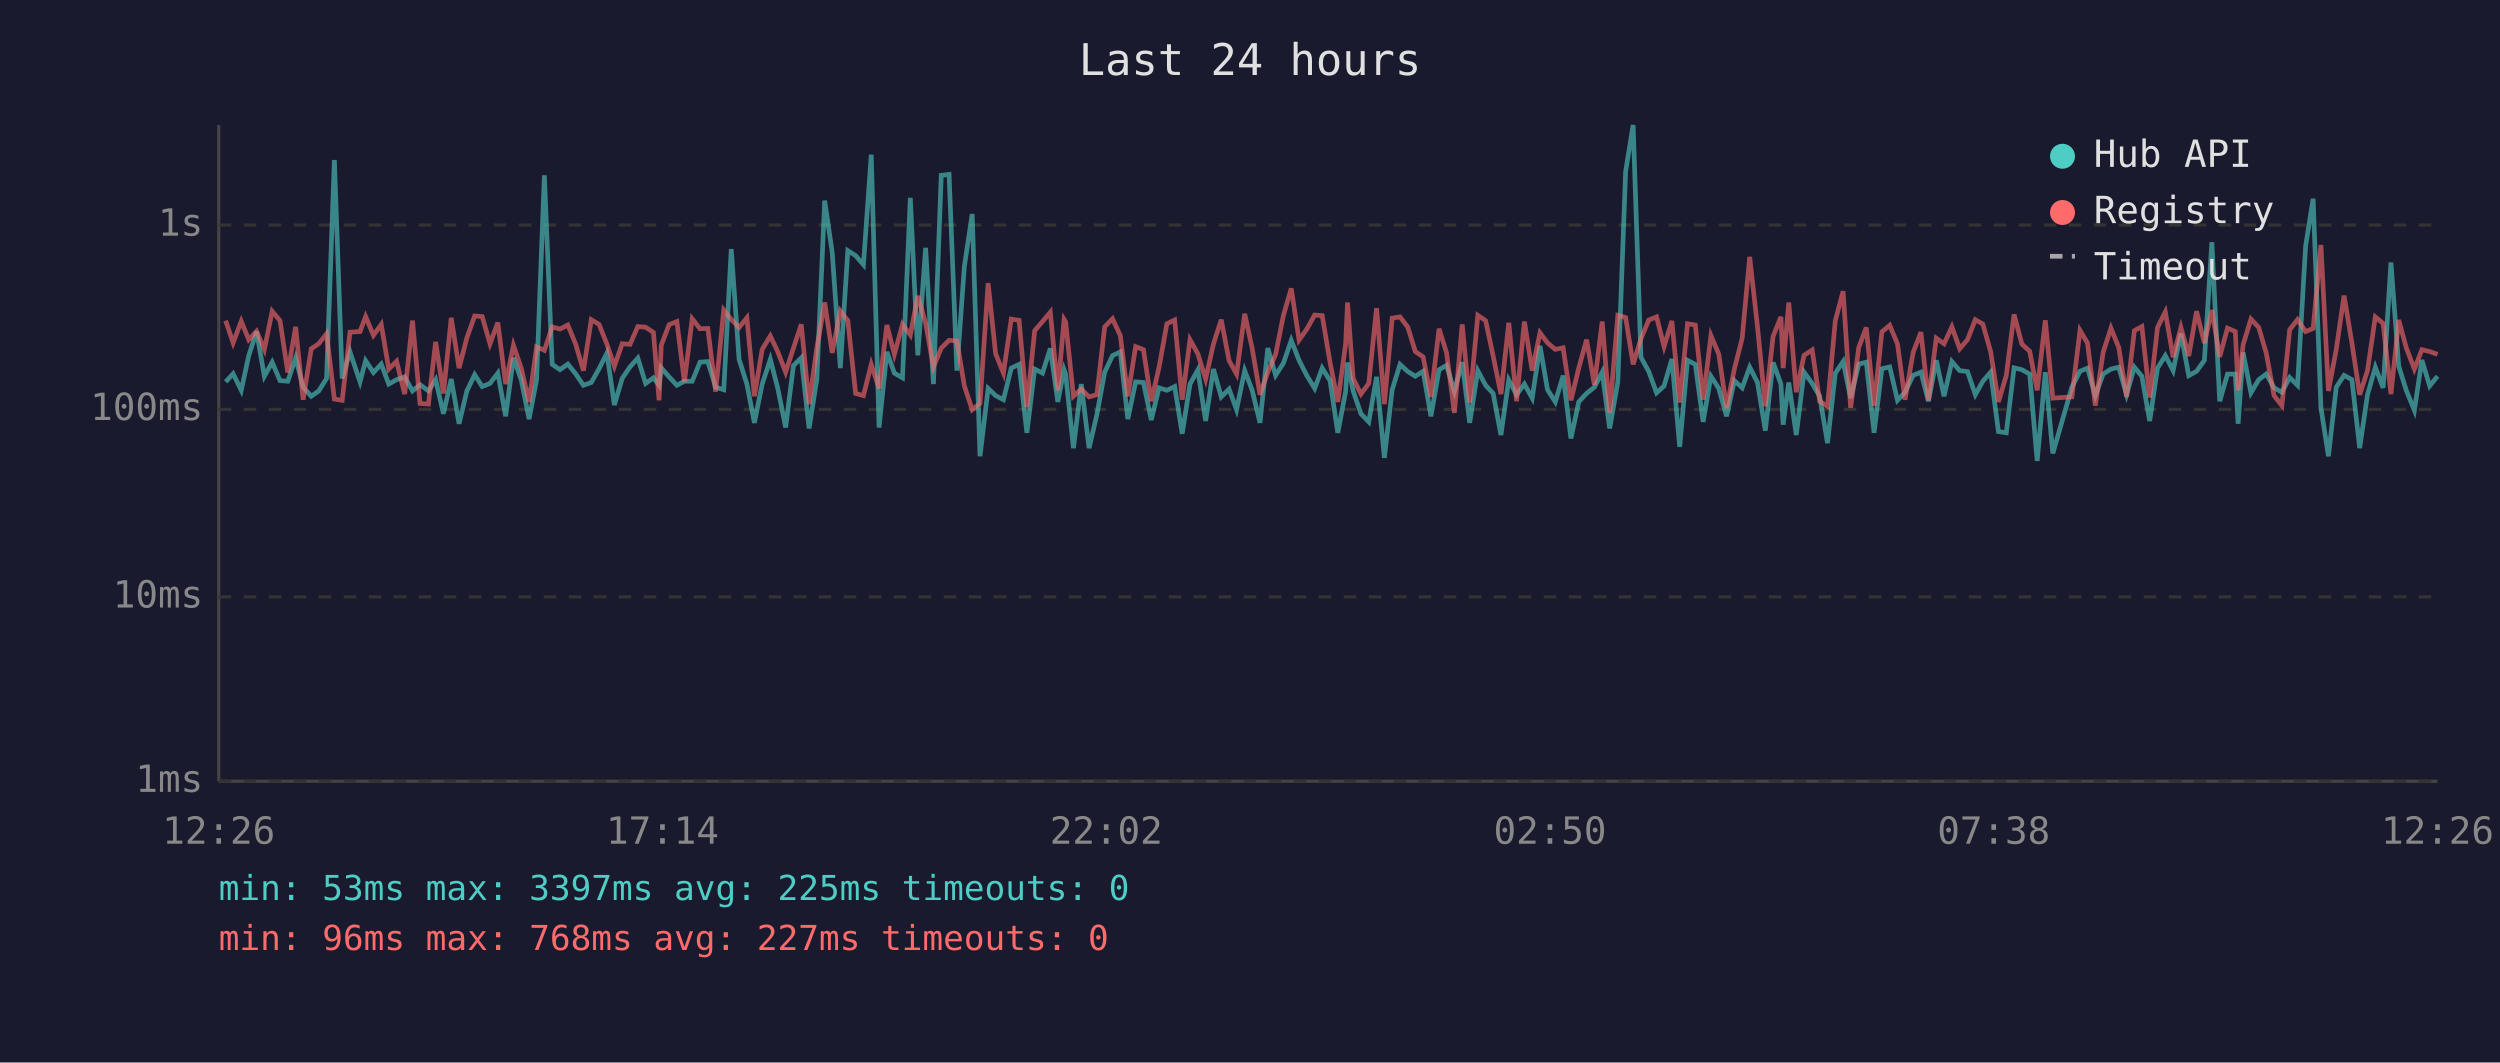
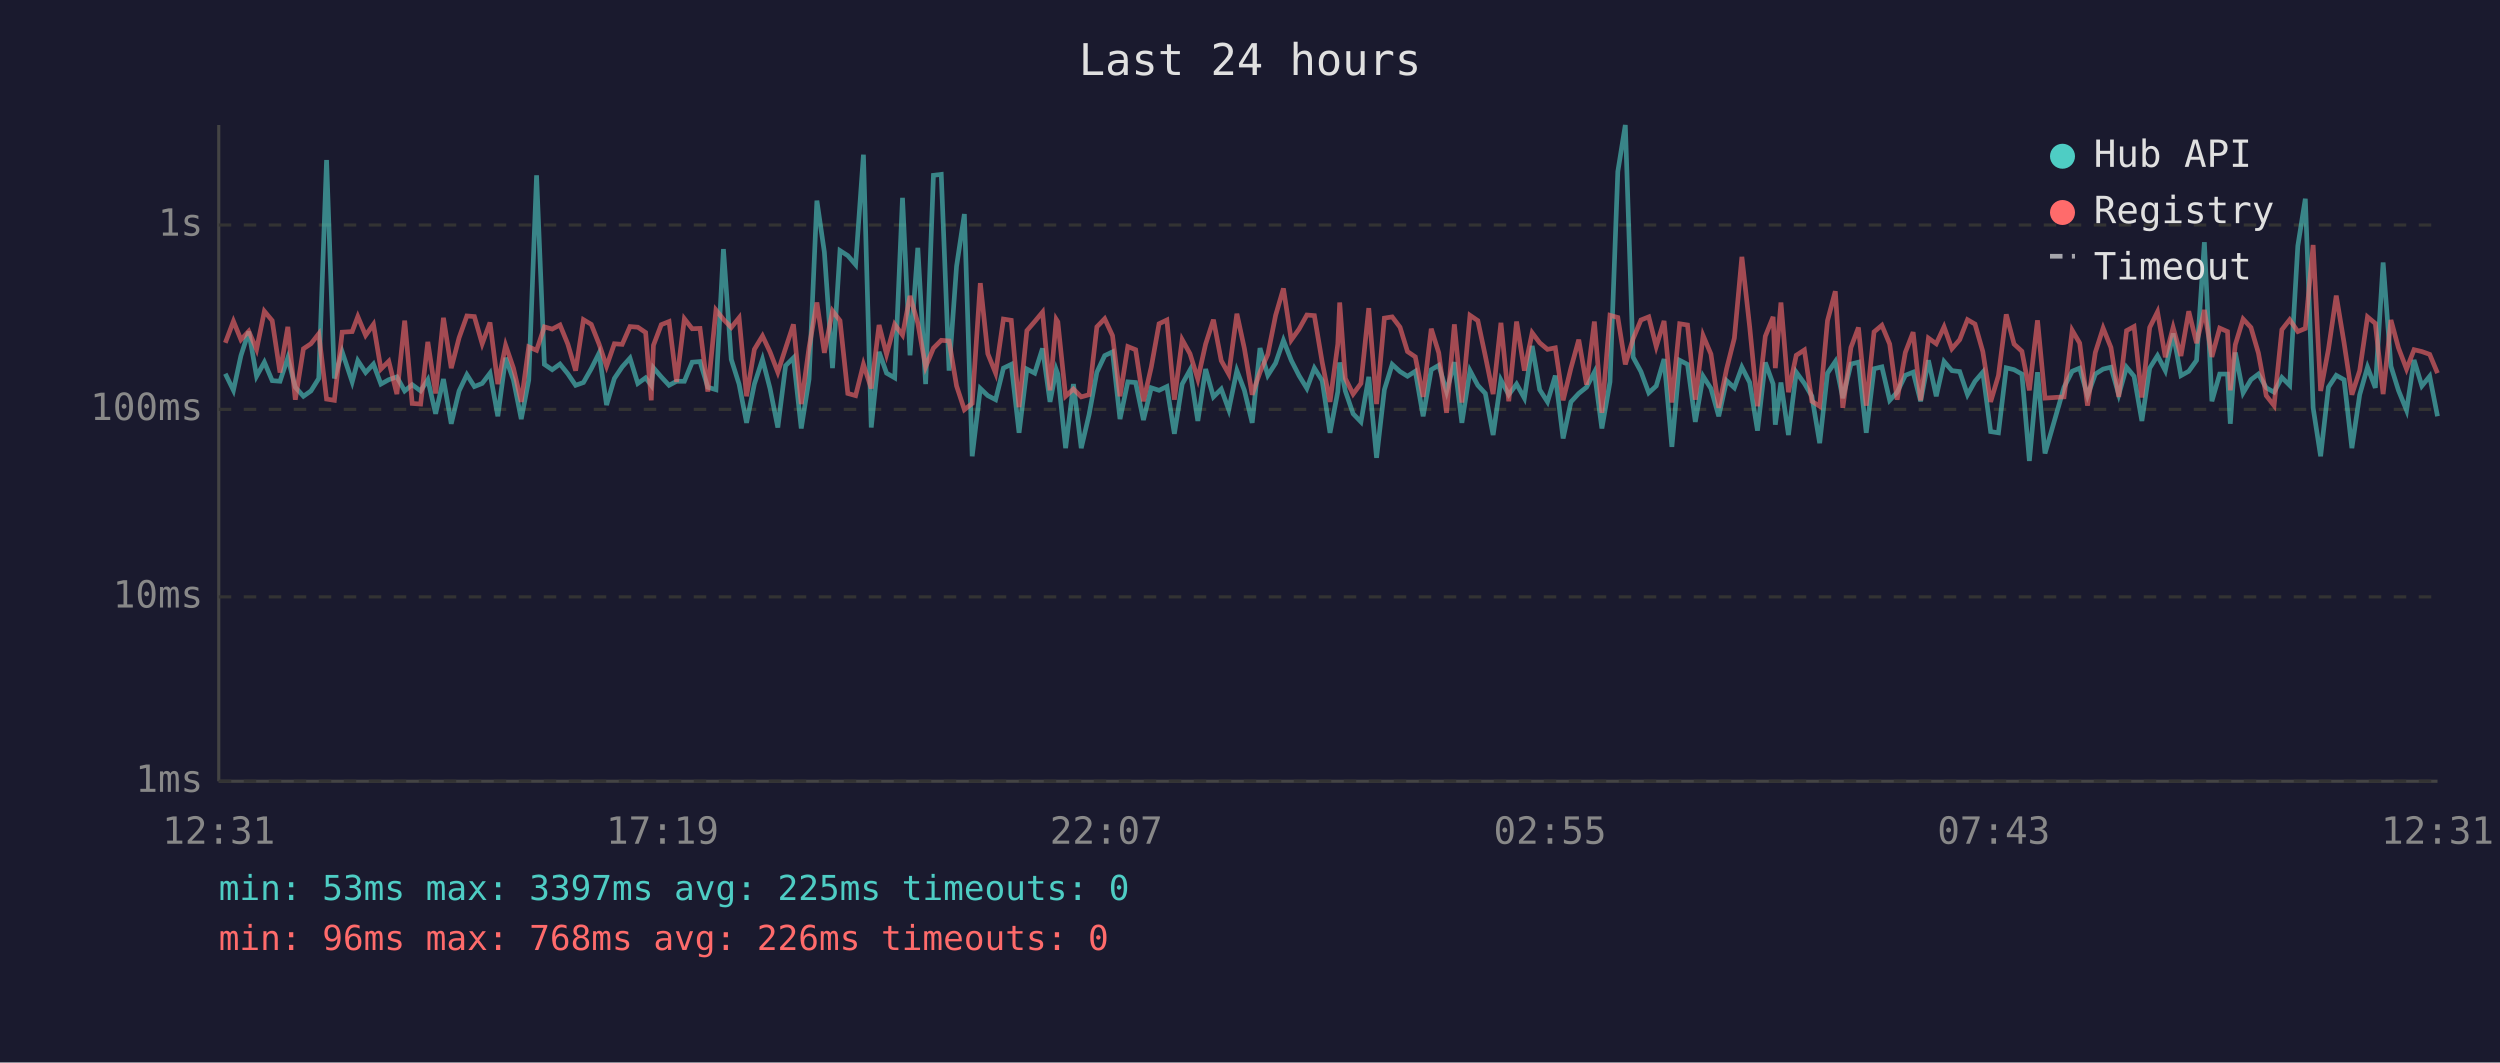
<svg xmlns="http://www.w3.org/2000/svg" viewBox="0 0 800 340" font-family="monospace" font-size="12">
  <rect width="800" height="340" fill="#1a1a2e" />
  <text x="400" y="24" fill="#e0e0e0" font-size="14" text-anchor="middle">Last 24 hours</text>
  <line x1="70" y1="40" x2="70" y2="250" stroke="#444" stroke-width="1" />
  <line x1="70" y1="250" x2="780" y2="250" stroke="#444" stroke-width="1" />
  <line x1="70" y1="250" x2="780" y2="250" stroke="#333" stroke-width="1" stroke-dasharray="4" />
  <text x="65" y="250" fill="#888" text-anchor="end" dominant-baseline="middle">1ms</text>
  <line x1="70" y1="191" x2="780" y2="191" stroke="#333" stroke-width="1" stroke-dasharray="4" />
  <text x="65" y="191" fill="#888" text-anchor="end" dominant-baseline="middle">10ms</text>
  <line x1="70" y1="131" x2="780" y2="131" stroke="#333" stroke-width="1" stroke-dasharray="4" />
  <text x="65" y="131" fill="#888" text-anchor="end" dominant-baseline="middle">100ms</text>
  <line x1="70" y1="72" x2="780" y2="72" stroke="#333" stroke-width="1" stroke-dasharray="4" />
  <text x="65" y="72" fill="#888" text-anchor="end" dominant-baseline="middle">1s</text>
-   <text x="70" y="270" fill="#888" text-anchor="middle">12:26</text>
-   <text x="212" y="270" fill="#888" text-anchor="middle">17:14</text>
-   <text x="354" y="270" fill="#888" text-anchor="middle">22:02</text>
-   <text x="496" y="270" fill="#888" text-anchor="middle">02:50</text>
-   <text x="638" y="270" fill="#888" text-anchor="middle">07:38</text>
-   <text x="780" y="270" fill="#888" text-anchor="middle">12:26</text>
-   <polyline points="72.2,122.2 74.6,119.6 77.2,124.9 79.6,113.8 82.1,106.1 84.6,120.4 87.1,115.9 89.6,121.8 92.1,122.0 94.6,114.5 97.0,123.9 99.6,126.8 102.0,125.1 104.5,121.1 107.0,51.2 109.5,121.1 112.0,112.6 115.2,122.2 117.0,115.4 119.5,119.2 122.0,116.5 124.4,122.9 126.9,121.5 129.5,120.6 132.0,125.1 134.4,123.1 137.1,125.1 139.4,121.5 141.9,132.4 144.4,121.3 146.9,135.6 149.4,125.1 151.9,119.9 154.3,123.7 156.8,122.7 159.3,119.4 161.8,133.2 164.3,114.5 166.8,121.6 169.3,134.1 171.7,121.6 174.2,56.1 176.7,116.6 179.2,118.3 181.7,116.5 184.2,119.6 186.7,123.3 189.2,122.4 191.7,118.0 194.2,113.0 196.6,129.6 199.1,121.1 201.6,117.4 204.1,114.6 206.6,122.7 209.1,120.9 210.9,123.3 211.6,117.7 214.1,120.6 216.6,123.3 219.0,122.0 221.5,122.0 224.0,115.9 226.5,115.7 229.0,123.9 231.6,124.7 234.0,79.7 236.5,115.0 239.0,122.9 241.4,135.3 243.9,122.9 246.5,115.0 248.9,124.3 251.4,136.8 253.9,117.0 256.4,114.5 258.9,137.1 261.4,121.3 263.9,64.2 266.3,80.7 268.9,117.8 271.3,80.2 273.8,81.8 276.3,84.7 278.8,49.5 281.3,136.8 283.8,112.6 286.2,119.4 288.8,120.9 291.3,63.3 293.7,113.7 296.2,79.3 298.7,122.9 301.2,56.1 303.7,55.8 306.2,118.6 308.6,85.2 311.1,68.5 313.6,146.0 316.2,124.3 318.6,126.6 321.1,127.9 323.6,117.8 326.1,116.6 328.6,138.5 331.1,118.1 333.6,119.4 336.1,111.5 338.5,128.6 340.5,118.3 341.0,119.7 343.5,143.4 346.0,122.9 348.5,143.4 351.0,132.7 353.5,119.1 356.0,113.8 358.5,112.6 360.9,134.1 363.4,122.2 365.9,122.4 368.4,134.4 370.9,124.1 373.4,124.9 375.9,123.7 378.3,138.8 380.8,122.9 383.3,118.4 385.8,134.7 388.3,118.1 390.8,127.0 393.3,124.5 395.7,131.1 398.3,118.6 400.7,124.9 403.2,135.3 405.7,111.4 408.2,120.1 410.7,116.2 413.2,108.9 415.7,115.3 418.2,120.2 420.7,124.3 423.1,117.8 425.6,121.8 428.1,138.5 430.6,125.3 431.2,116.0 433.0,125.1 435.5,132.4 438.0,135.0 440.5,120.6 443.0,146.5 445.5,124.7 448.0,116.6 450.5,118.9 452.9,120.4 455.4,118.8 457.9,133.2 460.5,118.3 462.9,116.9 465.4,125.3 467.9,115.9 470.3,135.3 472.9,118.6 475.4,123.3 477.8,125.9 480.3,139.2 482.8,121.6 485.3,126.3 487.8,122.9 490.3,127.4 492.8,110.7 495.2,124.7 497.7,128.6 500.2,120.2 502.7,140.3 505.2,128.6 507.7,125.9 510.2,123.9 512.7,119.1 515.1,137.1 517.7,122.2 520.2,54.9 522.6,40.0 525.1,114.3 527.6,118.9 530.1,125.7 532.5,123.5 535.0,114.9 537.5,143.0 540.0,115.3 542.5,116.6 545.0,135.0 547.5,120.4 550.0,124.3 552.5,133.2 555.0,121.8 557.5,124.1 559.9,117.5 562.4,122.4 564.9,137.8 567.4,116.0 569.9,122.9 570.6,135.9 572.4,122.4 574.8,139.2 577.3,119.1 579.9,122.7 582.3,126.8 584.8,141.8 587.3,119.4 589.8,115.7 592.2,127.4 594.8,116.5 597.2,115.9 599.7,138.5 602.2,118.0 604.7,117.4 607.2,128.1 609.6,125.5 612.2,120.1 614.7,119.1 617.1,128.4 619.6,115.3 622.1,126.8 624.6,115.7 627.1,118.6 629.6,118.9 632.1,126.3 634.5,122.0 637.0,119.1 639.5,138.1 642.0,138.5 644.5,117.7 647.0,118.3 649.5,119.7 651.9,147.5 654.5,119.1 656.9,145.1 663.0,123.9 665.6,118.8 668.0,117.8 670.5,126.6 673.0,119.7 675.5,118.1 678.0,117.5 680.5,126.3 683.0,117.5 685.4,120.4 687.9,134.7 690.4,117.8 692.9,113.8 695.4,118.6 697.9,106.7 700.4,120.2 702.9,118.8 705.4,115.3 707.8,77.5 710.3,128.4 712.8,119.7 715.3,119.7 716.2,135.6 717.8,112.8 720.3,125.7 722.8,121.5 725.2,119.7 727.7,124.1 730.2,125.5 732.7,120.8 735.2,123.3 737.8,78.7 740.2,63.6 742.7,130.5 745.1,146.0 747.6,123.9 750.1,120.1 752.6,121.5 755.1,143.4 757.6,126.3 760.1,117.5 762.6,124.1 765.1,84.0 767.6,117.2 770.0,124.9 772.6,131.3 775.0,115.2 777.5,123.5 780.0,120.4" fill="none" stroke="#4ecdc4" stroke-width="1.5" opacity="0.6" />
-   <polyline points="72.2,102.6 74.6,109.7 77.2,102.8 79.6,108.7 82.1,106.0 84.6,111.8 87.1,99.6 89.6,102.6 92.1,119.2 94.6,104.6 97.0,127.9 99.6,111.6 102.0,110.0 104.5,106.8 107.0,127.7 109.5,128.1 112.0,106.3 115.2,106.1 117.0,101.3 119.5,107.3 122.0,103.8 124.4,118.1 126.9,115.6 129.5,126.1 132.0,102.6 134.4,129.1 137.1,129.3 139.4,109.4 141.9,125.9 144.4,101.7 146.9,117.8 149.4,108.1 151.9,101.1 154.3,101.3 156.8,110.0 159.3,103.2 161.8,122.9 164.3,110.5 166.8,117.8 169.3,128.6 171.7,111.0 174.2,112.1 176.7,104.6 179.2,105.3 181.7,104.0 184.2,110.1 186.7,118.6 189.2,102.3 191.7,103.8 194.2,110.1 196.6,117.2 199.1,110.0 201.6,110.2 204.1,104.5 206.6,104.7 209.1,106.4 210.9,128.1 211.6,110.5 214.1,103.9 216.6,102.9 219.0,122.2 221.5,102.0 224.0,105.2 226.5,105.1 229.0,125.3 231.6,99.2 234.0,102.2 236.5,104.8 239.0,101.7 241.4,126.8 243.9,111.8 246.5,107.5 248.9,112.6 251.4,119.1 253.9,111.4 256.4,103.8 258.9,129.3 261.4,111.2 263.9,96.8 266.3,112.9 268.9,99.5 271.3,102.6 273.8,125.9 276.3,126.6 278.8,116.6 281.3,124.3 283.8,104.0 286.2,113.4 288.8,103.8 291.3,107.2 293.7,94.7 296.2,103.4 298.7,117.4 301.2,111.4 303.7,108.9 306.2,109.1 308.6,123.5 311.1,131.1 313.6,129.1 316.2,90.6 318.6,113.2 321.1,119.4 323.6,102.1 326.1,102.5 328.6,130.3 331.1,105.8 333.6,102.9 336.1,99.9 338.5,124.9 340.5,102.2 341.0,103.0 343.5,126.8 346.0,124.5 348.5,127.0 351.0,126.3 353.5,104.6 356.0,102.0 358.5,107.4 360.9,126.8 363.4,110.9 365.9,111.9 368.4,128.4 370.9,117.5 373.4,103.6 375.9,102.4 378.3,127.9 380.8,108.7 383.3,113.2 385.8,121.3 388.3,110.1 390.8,102.3 393.3,115.4 395.7,119.7 398.3,100.4 400.7,111.5 403.2,126.3 405.7,119.1 408.2,113.4 410.7,100.9 413.2,92.3 415.7,108.8 418.2,105.3 420.7,100.8 423.1,101.0 425.6,115.9 428.1,128.6 430.6,110.1 431.2,96.8 433.0,121.1 435.5,126.1 438.0,122.7 440.5,98.6 443.0,129.3 445.5,101.8 448.0,101.4 450.5,104.7 452.9,112.5 455.4,114.2 457.9,127.0 460.5,105.2 462.9,112.9 465.4,132.1 467.9,103.8 470.3,128.8 472.9,100.9 475.4,102.6 477.8,113.9 480.3,126.1 482.8,103.3 485.3,128.4 487.8,102.9 490.3,118.6 492.8,106.5 495.2,109.7 497.7,111.8 500.2,111.3 502.7,128.1 505.2,117.8 507.7,108.7 510.2,123.1 512.7,102.9 515.1,132.1 517.7,100.9 520.2,101.6 522.6,116.6 525.1,108.4 527.6,102.4 530.1,101.4 532.5,110.9 535.0,102.7 537.5,128.8 540.0,103.6 542.5,104.0 545.0,127.9 547.5,107.4 550.0,113.3 552.5,130.5 555.0,118.1 557.5,108.2 559.9,82.2 562.4,104.6 564.9,130.0 567.4,107.6 569.9,101.4 570.6,117.8 572.4,96.8 574.8,125.5 577.3,113.7 579.9,112.0 582.3,128.4 584.8,130.0 587.3,102.6 589.8,93.2 592.2,130.5 594.8,111.2 597.2,104.8 599.7,129.8 602.2,106.2 604.7,104.1 607.2,110.1 609.6,127.9 612.2,112.8 614.7,106.3 617.1,128.1 619.6,108.2 622.1,110.0 624.6,104.6 627.1,111.6 629.6,108.7 632.1,102.3 634.5,103.7 637.0,112.5 639.5,128.6 642.0,120.2 644.5,100.6 647.0,110.1 649.5,112.4 651.9,124.9 654.5,102.5 656.9,127.4 663.0,127.0 665.6,105.7 668.0,109.8 670.5,129.8 673.0,112.8 675.5,105.0 678.0,111.2 680.5,127.0 683.0,105.8 685.4,104.5 687.9,127.2 690.4,104.8 692.9,99.8 695.4,114.3 697.9,104.8 700.4,113.9 702.9,99.6 705.4,109.8 707.8,99.2 710.3,114.2 712.8,105.0 715.3,106.1 716.2,124.9 717.8,110.3 720.3,102.1 722.8,104.8 725.2,113.0 727.7,126.6 730.2,129.8 732.7,105.5 735.2,102.3 737.8,106.1 740.2,105.1 742.7,78.4 745.1,125.1 747.6,111.8 750.1,94.6 752.6,109.7 755.1,126.3 757.6,118.6 760.1,101.4 762.6,103.5 765.1,126.1 767.6,102.4 770.0,111.3 772.6,118.1 775.0,111.9 777.5,112.5 780.0,113.4" fill="none" stroke="#ff6b6b" stroke-width="1.5" opacity="0.6" />
+   <text x="70" y="270" fill="#888" text-anchor="middle">12:31</text>
+   <text x="212" y="270" fill="#888" text-anchor="middle">17:19</text>
+   <text x="354" y="270" fill="#888" text-anchor="middle">22:07</text>
+   <text x="496" y="270" fill="#888" text-anchor="middle">02:55</text>
+   <text x="638" y="270" fill="#888" text-anchor="middle">07:43</text>
+   <text x="780" y="270" fill="#888" text-anchor="middle">12:31</text>
+   <polyline points="72.1,119.6 74.7,124.9 77.1,113.8 79.6,106.1 82.1,120.4 84.6,115.9 87.1,121.8 89.6,122.0 92.1,114.5 94.5,123.9 97.1,126.8 99.5,125.1 102.0,121.1 104.5,51.2 107.0,121.1 109.5,112.6 112.7,122.2 114.5,115.4 117.0,119.2 119.5,116.5 121.9,122.9 124.4,121.5 127.0,120.6 129.5,125.1 131.9,123.1 134.6,125.1 136.9,121.5 139.4,132.4 141.9,121.3 144.4,135.6 146.9,125.1 149.4,119.9 151.8,123.7 154.3,122.7 156.8,119.4 159.3,133.2 161.8,114.5 164.3,121.6 166.8,134.1 169.2,121.6 171.7,56.1 174.2,116.6 176.7,118.3 179.2,116.5 181.7,119.6 184.2,123.3 186.7,122.4 189.2,118.0 191.7,113.0 194.1,129.6 196.6,121.1 199.1,117.4 201.6,114.6 204.1,122.7 206.6,120.9 208.4,123.3 209.1,117.7 211.6,120.6 214.1,123.3 216.5,122.0 219.0,122.0 221.5,115.9 224.0,115.7 226.5,123.9 229.1,124.7 231.5,79.7 234.0,115.0 236.5,122.9 238.9,135.3 241.4,122.9 244.0,115.0 246.4,124.3 248.9,136.8 251.4,117.0 253.9,114.5 256.4,137.1 258.9,121.3 261.4,64.2 263.8,80.7 266.4,117.8 268.8,80.2 271.3,81.8 273.8,84.7 276.3,49.5 278.8,136.8 281.3,112.6 283.7,119.4 286.3,120.9 288.8,63.3 291.2,113.7 293.7,79.3 296.2,122.9 298.7,56.1 301.2,55.8 303.7,118.6 306.1,85.2 308.6,68.5 311.1,146.0 313.7,124.3 316.1,126.6 318.6,127.9 321.1,117.8 323.6,116.6 326.1,138.5 328.6,118.1 331.1,119.4 333.6,111.5 336.0,128.6 338.0,118.3 338.5,119.7 341.0,143.4 343.5,122.9 346.0,143.4 348.5,132.7 351.0,119.1 353.5,113.8 356.0,112.6 358.4,134.1 360.9,122.2 363.4,122.4 365.9,134.4 368.4,124.1 370.9,124.9 373.4,123.7 375.8,138.8 378.3,122.9 380.8,118.4 383.3,134.7 385.8,118.1 388.3,127.0 390.8,124.5 393.2,131.1 395.8,118.6 398.2,124.9 400.7,135.3 403.2,111.4 405.7,120.1 408.2,116.2 410.7,108.9 413.2,115.3 415.7,120.2 418.2,124.3 420.6,117.8 423.1,121.8 425.6,138.5 428.1,125.3 428.7,116.0 430.5,125.1 433.0,132.4 435.5,135.0 438.0,120.6 440.5,146.5 443.0,124.7 445.5,116.6 448.0,118.9 450.4,120.4 452.9,118.8 455.4,133.2 458.0,118.3 460.4,116.9 462.9,125.3 465.4,115.9 467.8,135.3 470.4,118.6 472.9,123.3 475.3,125.9 477.8,139.2 480.3,121.6 482.8,126.3 485.3,122.9 487.8,127.4 490.3,110.7 492.7,124.7 495.2,128.6 497.7,120.2 500.2,140.3 502.7,128.6 505.2,125.9 507.7,123.9 510.2,119.1 512.6,137.1 515.2,122.2 517.7,54.9 520.1,40.0 522.6,114.3 525.1,118.9 527.6,125.7 530.0,123.5 532.5,114.9 535.0,143.0 537.5,115.3 540.0,116.6 542.5,135.0 545.0,120.4 547.5,124.3 550.0,133.2 552.5,121.8 555.0,124.1 557.4,117.5 559.9,122.4 562.4,137.8 564.9,116.0 567.4,122.9 568.1,135.9 569.9,122.4 572.3,139.2 574.8,119.1 577.4,122.7 579.8,126.8 582.3,141.8 584.8,119.4 587.3,115.7 589.7,127.4 592.3,116.5 594.7,115.9 597.2,138.5 599.7,118.0 602.2,117.4 604.7,128.1 607.1,125.5 609.7,120.1 612.2,119.1 614.6,128.4 617.1,115.3 619.6,126.8 622.1,115.7 624.6,118.6 627.1,118.9 629.6,126.3 632.0,122.0 634.5,119.1 637.0,138.1 639.5,138.5 642.0,117.7 644.5,118.3 647.0,119.7 649.4,147.5 652.0,119.1 654.4,145.1 660.5,123.9 663.1,118.8 665.5,117.8 668.0,126.6 670.5,119.7 673.0,118.1 675.5,117.5 678.0,126.3 680.5,117.5 682.9,120.4 685.4,134.7 687.9,117.8 690.4,113.8 692.9,118.6 695.4,106.7 697.9,120.2 700.4,118.8 702.9,115.3 705.4,77.5 707.8,128.4 710.3,119.7 712.8,119.7 713.7,135.6 715.3,112.8 717.8,125.7 720.3,121.5 722.7,119.7 725.2,124.1 727.7,125.5 730.2,120.8 732.7,123.3 735.3,78.7 737.7,63.6 740.2,130.5 742.6,146.0 745.1,123.9 747.6,120.1 750.1,121.5 752.6,143.4 755.1,126.3 757.6,117.5 760.1,124.1 762.6,84.0 765.1,117.2 767.5,124.9 770.1,131.3 772.5,115.2 775.0,123.5 777.5,120.4 780.0,133.2" fill="none" stroke="#4ecdc4" stroke-width="1.5" opacity="0.6" />
+   <polyline points="72.1,109.7 74.7,102.8 77.1,108.7 79.6,106.0 82.1,111.8 84.6,99.6 87.1,102.6 89.6,119.2 92.1,104.6 94.5,127.9 97.1,111.6 99.5,110.0 102.0,106.8 104.5,127.7 107.0,128.1 109.5,106.3 112.7,106.1 114.5,101.3 117.0,107.3 119.5,103.8 121.9,118.1 124.4,115.6 127.0,126.1 129.5,102.6 131.9,129.1 134.6,129.3 136.9,109.4 139.4,125.9 141.9,101.7 144.4,117.8 146.9,108.1 149.4,101.1 151.8,101.3 154.3,110.0 156.8,103.2 159.3,122.9 161.8,110.5 164.3,117.8 166.8,128.6 169.2,111.0 171.7,112.1 174.2,104.6 176.7,105.3 179.2,104.0 181.7,110.1 184.2,118.6 186.7,102.3 189.2,103.8 191.7,110.1 194.1,117.2 196.6,110.0 199.1,110.2 201.6,104.5 204.1,104.7 206.6,106.4 208.4,128.1 209.1,110.5 211.6,103.9 214.1,102.9 216.5,122.2 219.0,102.0 221.5,105.2 224.0,105.1 226.5,125.3 229.1,99.2 231.5,102.2 234.0,104.8 236.5,101.7 238.9,126.8 241.4,111.8 244.0,107.5 246.4,112.6 248.9,119.1 251.4,111.4 253.9,103.8 256.4,129.3 258.9,111.2 261.4,96.8 263.8,112.9 266.4,99.5 268.8,102.6 271.3,125.9 273.8,126.6 276.3,116.6 278.8,124.3 281.3,104.0 283.7,113.4 286.3,103.8 288.8,107.2 291.2,94.7 293.7,103.4 296.2,117.4 298.7,111.4 301.2,108.9 303.7,109.1 306.1,123.5 308.6,131.1 311.1,129.1 313.7,90.6 316.1,113.2 318.6,119.4 321.1,102.1 323.6,102.5 326.1,130.3 328.6,105.8 331.1,102.9 333.6,99.9 336.0,124.9 338.0,102.2 338.5,103.0 341.0,126.8 343.5,124.5 346.0,127.0 348.5,126.3 351.0,104.6 353.5,102.0 356.0,107.4 358.4,126.8 360.9,110.9 363.4,111.9 365.9,128.4 368.4,117.5 370.9,103.6 373.4,102.4 375.8,127.9 378.3,108.7 380.8,113.2 383.3,121.3 385.8,110.1 388.3,102.3 390.8,115.4 393.2,119.7 395.8,100.4 398.2,111.5 400.7,126.3 403.2,119.1 405.7,113.4 408.2,100.9 410.7,92.3 413.2,108.8 415.7,105.3 418.2,100.8 420.6,101.0 423.1,115.9 425.6,128.6 428.1,110.1 428.7,96.8 430.5,121.1 433.0,126.1 435.5,122.7 438.0,98.6 440.5,129.3 443.0,101.8 445.5,101.4 448.0,104.7 450.4,112.5 452.9,114.2 455.4,127.0 458.0,105.2 460.4,112.9 462.9,132.1 465.4,103.8 467.8,128.8 470.4,100.9 472.9,102.6 475.3,113.9 477.8,126.1 480.3,103.3 482.8,128.4 485.3,102.9 487.8,118.6 490.3,106.5 492.7,109.7 495.2,111.8 497.7,111.3 500.2,128.1 502.7,117.8 505.2,108.7 507.7,123.1 510.2,102.9 512.6,132.1 515.2,100.9 517.7,101.6 520.1,116.6 522.6,108.4 525.1,102.4 527.6,101.4 530.0,110.9 532.5,102.7 535.0,128.8 537.5,103.6 540.0,104.0 542.5,127.9 545.0,107.4 547.5,113.3 550.0,130.5 552.5,118.1 555.0,108.2 557.4,82.2 559.9,104.6 562.4,130.0 564.9,107.6 567.4,101.4 568.1,117.8 569.9,96.8 572.3,125.5 574.8,113.7 577.4,112.0 579.8,128.4 582.3,130.0 584.8,102.6 587.3,93.2 589.7,130.5 592.3,111.2 594.7,104.8 597.2,129.8 599.7,106.2 602.2,104.1 604.7,110.1 607.1,127.9 609.7,112.8 612.2,106.3 614.6,128.1 617.1,108.2 619.6,110.0 622.1,104.6 624.6,111.6 627.1,108.7 629.6,102.3 632.0,103.7 634.5,112.5 637.0,128.6 639.5,120.2 642.0,100.6 644.5,110.1 647.0,112.4 649.4,124.9 652.0,102.5 654.4,127.4 660.5,127.0 663.1,105.7 665.5,109.8 668.0,129.8 670.5,112.8 673.0,105.0 675.5,111.2 678.0,127.0 680.5,105.8 682.9,104.5 685.4,127.2 687.9,104.8 690.4,99.8 692.9,114.3 695.4,104.8 697.9,113.9 700.4,99.6 702.9,109.8 705.4,99.2 707.8,114.2 710.3,105.0 712.8,106.1 713.7,124.9 715.3,110.3 717.8,102.1 720.3,104.8 722.7,113.0 725.2,126.6 727.7,129.8 730.2,105.5 732.7,102.3 735.3,106.1 737.7,105.1 740.2,78.4 742.6,125.1 745.1,111.8 747.6,94.6 750.1,109.7 752.6,126.3 755.1,118.6 757.6,101.4 760.1,103.5 762.6,126.1 765.1,102.4 767.5,111.3 770.1,118.1 772.5,111.9 775.0,112.5 777.5,113.4 780.0,119.4" fill="none" stroke="#ff6b6b" stroke-width="1.5" opacity="0.6" />
  <circle cx="660" cy="50" r="4" fill="#4ecdc4" />
  <text x="670" y="50" fill="#e0e0e0" dominant-baseline="middle">Hub API</text>
  <circle cx="660" cy="68" r="4" fill="#ff6b6b" />
  <text x="670" y="68" fill="#e0e0e0" dominant-baseline="middle">Registry</text>
  <line x1="656" y1="82" x2="664" y2="82" stroke="#e0e0e0" stroke-width="1.5" stroke-dasharray="4,3" opacity="0.7" />
  <text x="670" y="86" fill="#e0e0e0" dominant-baseline="middle">Timeout</text>
  <text x="70" y="288" fill="#4ecdc4" font-size="11">min: 53ms  max: 3397ms  avg: 225ms  timeouts: 0</text>
-   <text x="70" y="304" fill="#ff6b6b" font-size="11">min: 96ms  max: 768ms  avg: 227ms  timeouts: 0</text>
+   <text x="70" y="304" fill="#ff6b6b" font-size="11">min: 96ms  max: 768ms  avg: 226ms  timeouts: 0</text>
</svg>
